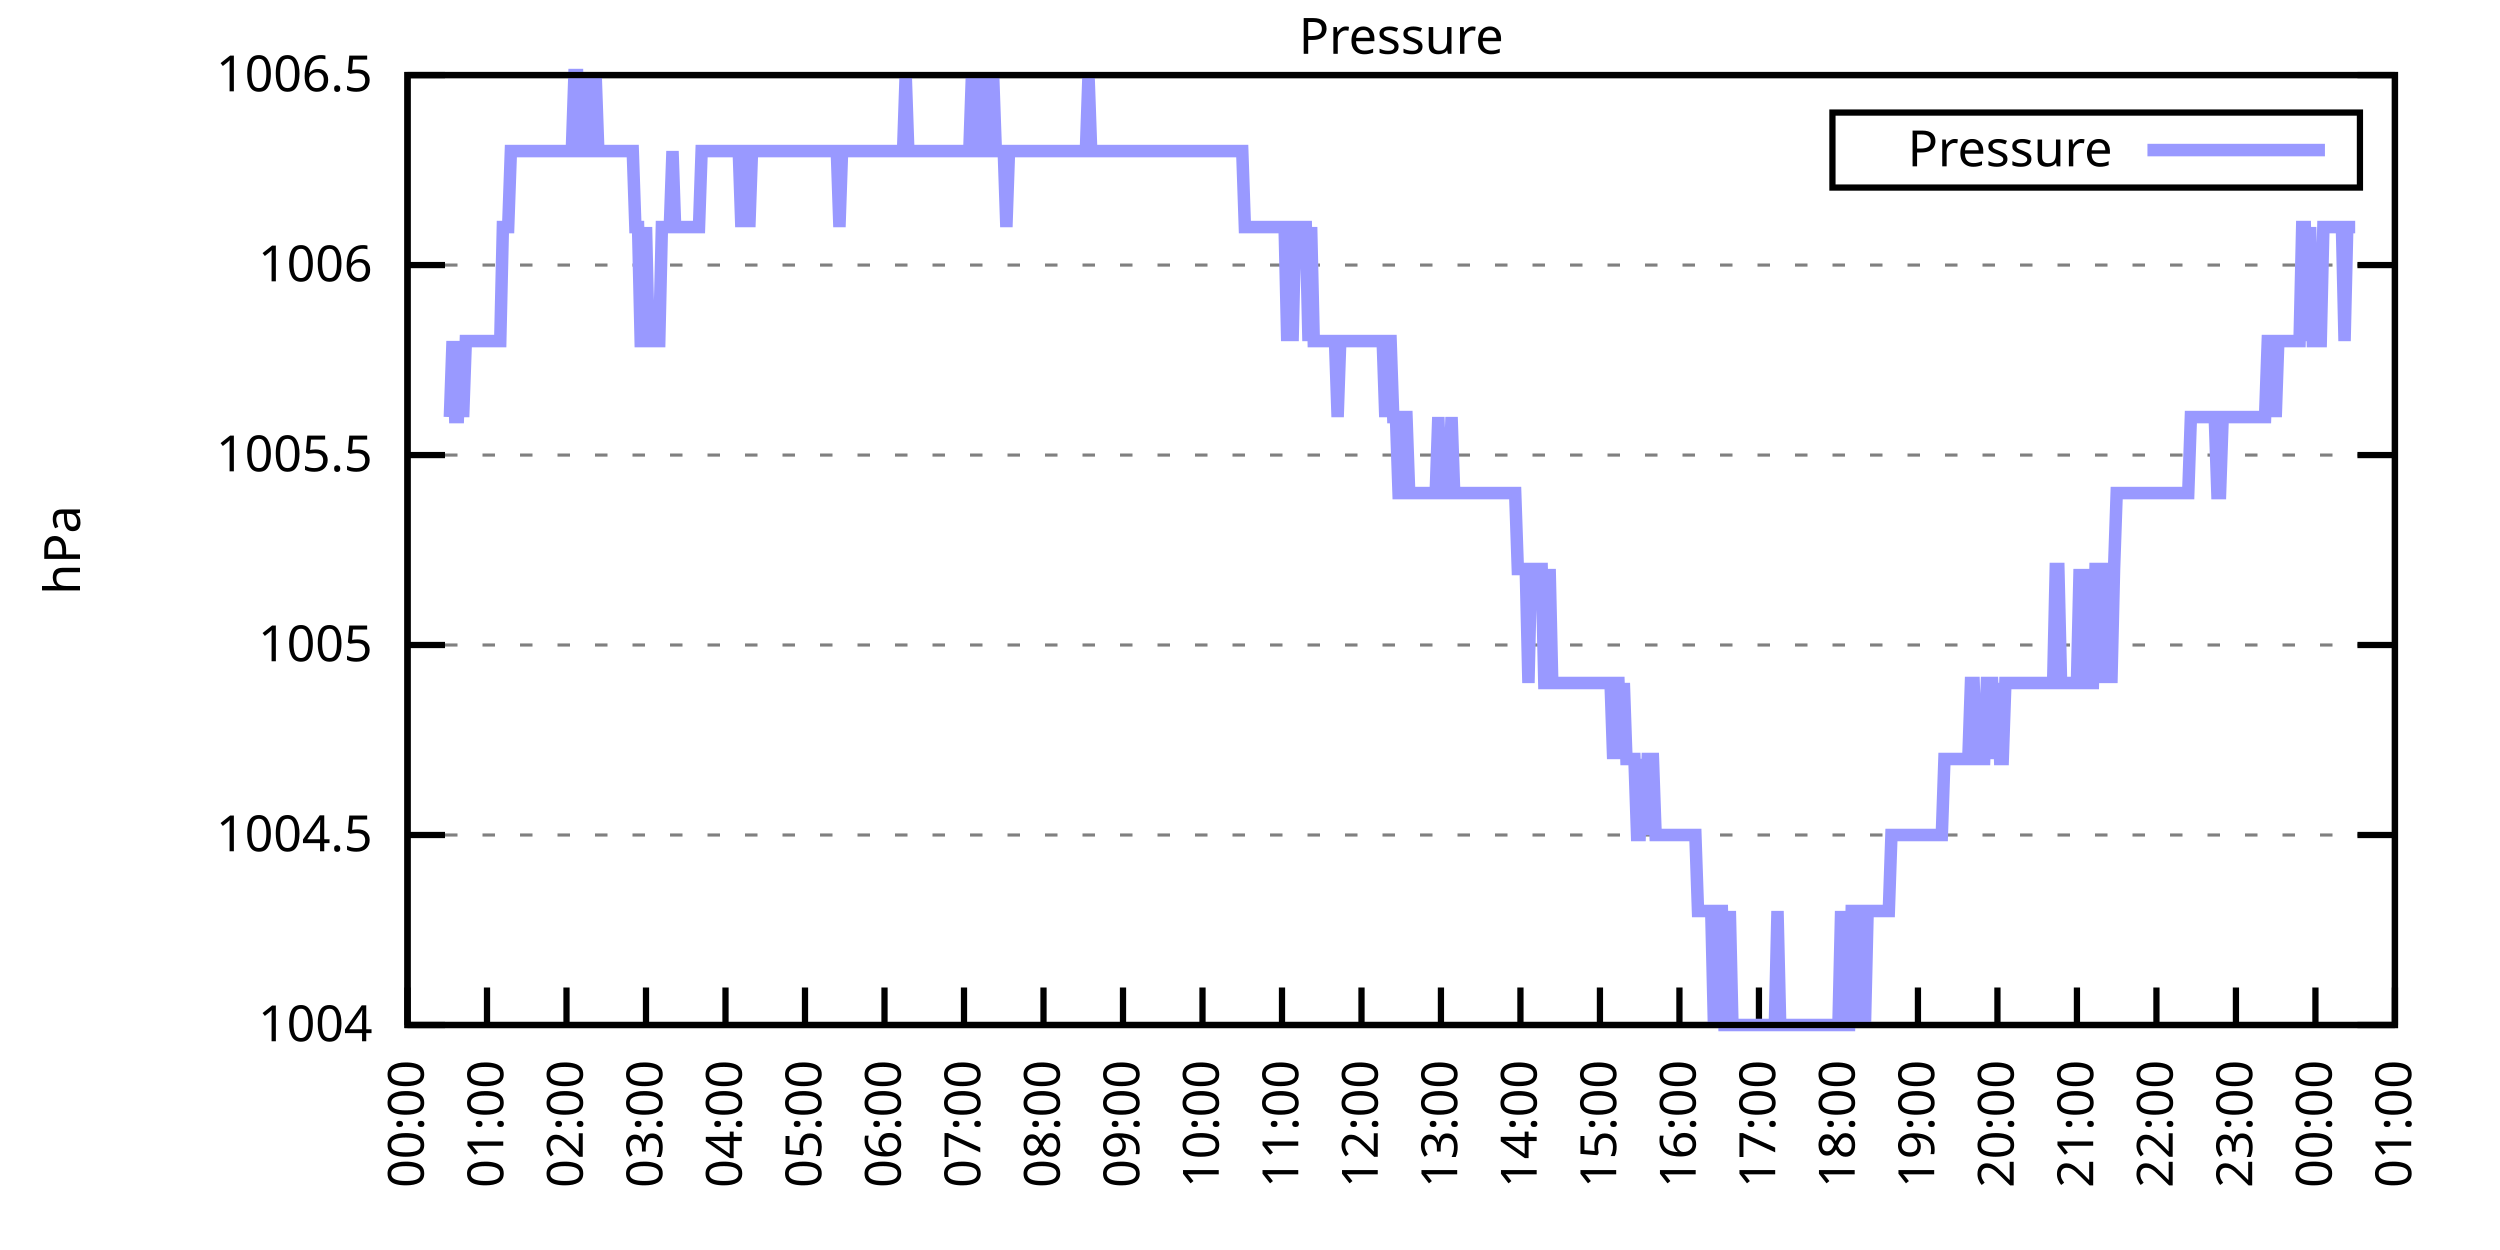
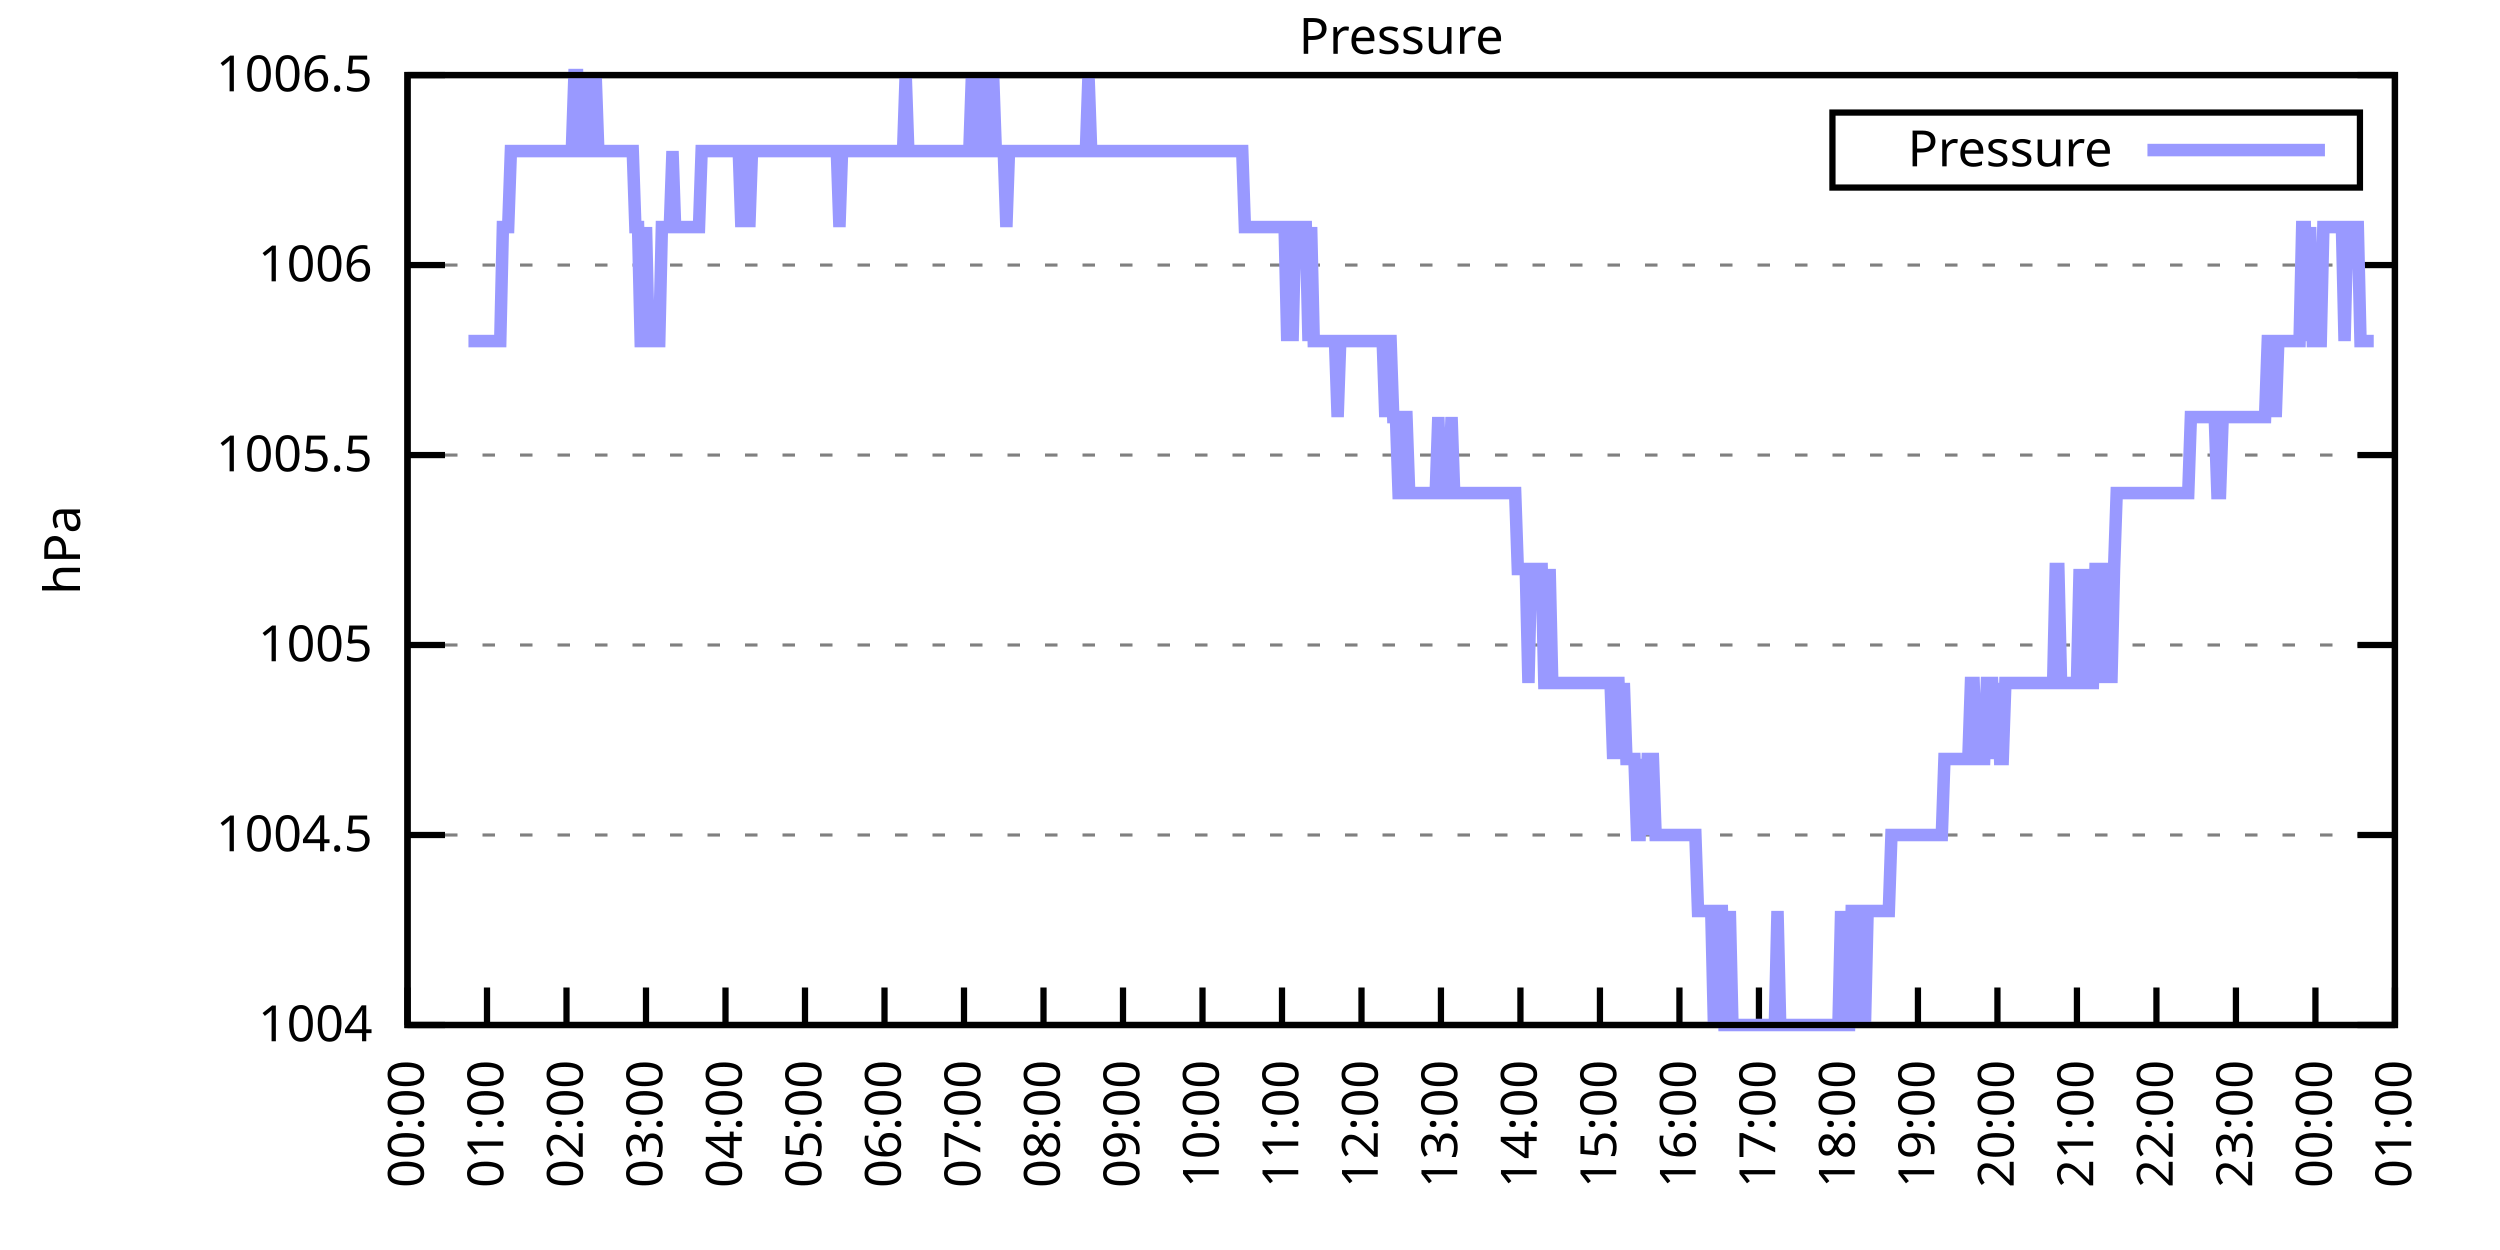
<svg xmlns="http://www.w3.org/2000/svg" xmlns:xlink="http://www.w3.org/1999/xlink" width="400" height="200" viewBox="0 0 400 200">
  <g id="gnuplot_canvas">
    <rect x="0" y="0" width="400" height="200" fill="none" />
    <defs>
      <circle id="gpDot" r="0.5" stroke-width="0.5" stroke="currentColor" />
      <path id="gpPt0" stroke-width="0.333" stroke="currentColor" d="M-1,0 h2 M0,-1 v2" />
      <path id="gpPt1" stroke-width="0.333" stroke="currentColor" d="M-1,-1 L1,1 M1,-1 L-1,1" />
      <path id="gpPt2" stroke-width="0.333" stroke="currentColor" d="M-1,0 L1,0 M0,-1 L0,1 M-1,-1 L1,1 M-1,1 L1,-1" />
      <rect id="gpPt3" stroke-width="0.333" stroke="currentColor" x="-1" y="-1" width="2" height="2" />
      <rect id="gpPt4" stroke-width="0.333" stroke="currentColor" fill="currentColor" x="-1" y="-1" width="2" height="2" />
      <circle id="gpPt5" stroke-width="0.333" stroke="currentColor" cx="0" cy="0" r="1" />
      <use xlink:href="#gpPt5" id="gpPt6" fill="currentColor" stroke="none" />
      <path id="gpPt7" stroke-width="0.333" stroke="currentColor" d="M0,-1.33 L-1.33,0.67 L1.33,0.67 z" />
      <use xlink:href="#gpPt7" id="gpPt8" fill="currentColor" stroke="none" />
      <use xlink:href="#gpPt7" id="gpPt9" stroke="currentColor" transform="rotate(180)" />
      <use xlink:href="#gpPt9" id="gpPt10" fill="currentColor" stroke="none" />
      <use xlink:href="#gpPt3" id="gpPt11" stroke="currentColor" transform="rotate(45)" />
      <use xlink:href="#gpPt11" id="gpPt12" fill="currentColor" stroke="none" />
      <path id="gpPt13" stroke-width="0.333" stroke="currentColor" d="M0,1.330 L1.265,0.411 L0.782,-1.067 L-0.782,-1.076 L-1.265,0.411 z" />
      <use xlink:href="#gpPt13" id="gpPt14" fill="currentColor" stroke="none" />
      <filter id="textbox" filterUnits="objectBoundingBox" x="0" y="0" height="1" width="1">
        <feFlood flood-color="white" flood-opacity="1" result="bgnd" />
        <feComposite in="SourceGraphic" in2="bgnd" operator="atop" />
      </filter>
      <filter id="greybox" filterUnits="objectBoundingBox" x="0" y="0" height="1" width="1">
        <feFlood flood-color="lightgrey" flood-opacity="1" result="grey" />
        <feComposite in="SourceGraphic" in2="grey" operator="atop" />
      </filter>
    </defs>
    <g fill="none" color="white" stroke="currentColor" stroke-width="1.00" stroke-linecap="butt" stroke-linejoin="miter">
</g>
    <g fill="none" color="black" stroke="currentColor" stroke-width="1.00" stroke-linecap="butt" stroke-linejoin="miter">
      <g stroke="none" shape-rendering="crispEdges">
        <polygon fill="rgb(255, 255, 255)" points="65.20,164.00 383.18,164.00 383.18,12.02 65.20,12.02 " />
      </g>
    </g>
    <g fill="none" color="black" stroke="currentColor" stroke-width="1.00" stroke-linecap="butt" stroke-linejoin="miter">
</g>
    <g fill="none" color="black" stroke="black" stroke-width="0.50" stroke-linecap="butt" stroke-linejoin="miter">
</g>
    <g fill="none" color="gray" stroke="currentColor" stroke-width="0.50" stroke-linecap="butt" stroke-linejoin="miter">
      <path stroke="gray" stroke-dasharray="2,4" class="gridline" d="M65.20,164.00 L383.19,164.00  " />
    </g>
    <g fill="none" color="gray" stroke="gray" stroke-width="1.00" stroke-linecap="butt" stroke-linejoin="miter">
</g>
    <g fill="none" color="black" stroke="currentColor" stroke-width="1.00" stroke-linecap="butt" stroke-linejoin="miter">
      <path stroke="black" d="M65.20,164.00 L71.20,164.00 M383.19,164.00 L377.19,164.00  " />
      <g transform="translate(59.60,166.60)" stroke="none" fill="black" font-family="Sans" font-size="8.00" text-anchor="end">
        <text>
          <tspan font-family="Sans"> 1004</tspan>
        </text>
      </g>
    </g>
    <g fill="none" color="black" stroke="currentColor" stroke-width="1.00" stroke-linecap="butt" stroke-linejoin="miter">
</g>
    <g fill="none" color="black" stroke="black" stroke-width="0.50" stroke-linecap="butt" stroke-linejoin="miter">
</g>
    <g fill="none" color="gray" stroke="currentColor" stroke-width="0.50" stroke-linecap="butt" stroke-linejoin="miter">
      <path stroke="gray" stroke-dasharray="2,4" class="gridline" d="M65.20,133.60 L383.19,133.60  " />
    </g>
    <g fill="none" color="gray" stroke="gray" stroke-width="1.00" stroke-linecap="butt" stroke-linejoin="miter">
</g>
    <g fill="none" color="black" stroke="currentColor" stroke-width="1.00" stroke-linecap="butt" stroke-linejoin="miter">
      <path stroke="black" d="M65.20,133.60 L71.20,133.60 M383.19,133.60 L377.19,133.60  " />
      <g transform="translate(59.60,136.20)" stroke="none" fill="black" font-family="Sans" font-size="8.00" text-anchor="end">
        <text>
          <tspan font-family="Sans"> 1004.5</tspan>
        </text>
      </g>
    </g>
    <g fill="none" color="black" stroke="currentColor" stroke-width="1.00" stroke-linecap="butt" stroke-linejoin="miter">
</g>
    <g fill="none" color="black" stroke="black" stroke-width="0.50" stroke-linecap="butt" stroke-linejoin="miter">
</g>
    <g fill="none" color="gray" stroke="currentColor" stroke-width="0.50" stroke-linecap="butt" stroke-linejoin="miter">
      <path stroke="gray" stroke-dasharray="2,4" class="gridline" d="M65.20,103.20 L383.19,103.20  " />
    </g>
    <g fill="none" color="gray" stroke="gray" stroke-width="1.00" stroke-linecap="butt" stroke-linejoin="miter">
</g>
    <g fill="none" color="black" stroke="currentColor" stroke-width="1.00" stroke-linecap="butt" stroke-linejoin="miter">
      <path stroke="black" d="M65.20,103.20 L71.20,103.20 M383.19,103.20 L377.19,103.20  " />
      <g transform="translate(59.60,105.80)" stroke="none" fill="black" font-family="Sans" font-size="8.00" text-anchor="end">
        <text>
          <tspan font-family="Sans"> 1005</tspan>
        </text>
      </g>
    </g>
    <g fill="none" color="black" stroke="currentColor" stroke-width="1.00" stroke-linecap="butt" stroke-linejoin="miter">
</g>
    <g fill="none" color="black" stroke="black" stroke-width="0.50" stroke-linecap="butt" stroke-linejoin="miter">
</g>
    <g fill="none" color="gray" stroke="currentColor" stroke-width="0.50" stroke-linecap="butt" stroke-linejoin="miter">
      <path stroke="gray" stroke-dasharray="2,4" class="gridline" d="M65.20,72.81 L383.19,72.81  " />
    </g>
    <g fill="none" color="gray" stroke="gray" stroke-width="1.00" stroke-linecap="butt" stroke-linejoin="miter">
</g>
    <g fill="none" color="black" stroke="currentColor" stroke-width="1.00" stroke-linecap="butt" stroke-linejoin="miter">
      <path stroke="black" d="M65.20,72.81 L71.20,72.81 M383.19,72.81 L377.19,72.81  " />
      <g transform="translate(59.60,75.41)" stroke="none" fill="black" font-family="Sans" font-size="8.00" text-anchor="end">
        <text>
          <tspan font-family="Sans"> 1005.5</tspan>
        </text>
      </g>
    </g>
    <g fill="none" color="black" stroke="currentColor" stroke-width="1.00" stroke-linecap="butt" stroke-linejoin="miter">
</g>
    <g fill="none" color="black" stroke="black" stroke-width="0.50" stroke-linecap="butt" stroke-linejoin="miter">
</g>
    <g fill="none" color="gray" stroke="currentColor" stroke-width="0.50" stroke-linecap="butt" stroke-linejoin="miter">
      <path stroke="gray" stroke-dasharray="2,4" class="gridline" d="M65.20,42.41 L383.19,42.41  " />
    </g>
    <g fill="none" color="gray" stroke="gray" stroke-width="1.00" stroke-linecap="butt" stroke-linejoin="miter">
</g>
    <g fill="none" color="black" stroke="currentColor" stroke-width="1.00" stroke-linecap="butt" stroke-linejoin="miter">
      <path stroke="black" d="M65.20,42.41 L71.20,42.41 M383.19,42.41 L377.19,42.41  " />
      <g transform="translate(59.60,45.01)" stroke="none" fill="black" font-family="Sans" font-size="8.00" text-anchor="end">
        <text>
          <tspan font-family="Sans"> 1006</tspan>
        </text>
      </g>
    </g>
    <g fill="none" color="black" stroke="currentColor" stroke-width="1.00" stroke-linecap="butt" stroke-linejoin="miter">
</g>
    <g fill="none" color="black" stroke="black" stroke-width="0.50" stroke-linecap="butt" stroke-linejoin="miter">
</g>
    <g fill="none" color="gray" stroke="currentColor" stroke-width="0.50" stroke-linecap="butt" stroke-linejoin="miter">
      <path stroke="gray" stroke-dasharray="2,4" class="gridline" d="M65.20,12.01 L383.19,12.01  " />
    </g>
    <g fill="none" color="gray" stroke="gray" stroke-width="1.00" stroke-linecap="butt" stroke-linejoin="miter">
</g>
    <g fill="none" color="black" stroke="currentColor" stroke-width="1.00" stroke-linecap="butt" stroke-linejoin="miter">
      <path stroke="black" d="M65.20,12.01 L71.20,12.01 M383.19,12.01 L377.19,12.01  " />
      <g transform="translate(59.60,14.61)" stroke="none" fill="black" font-family="Sans" font-size="8.00" text-anchor="end">
        <text>
          <tspan font-family="Sans"> 1006.5</tspan>
        </text>
      </g>
    </g>
    <g fill="none" color="black" stroke="currentColor" stroke-width="1.00" stroke-linecap="butt" stroke-linejoin="miter">
      <path stroke="black" d="M65.20,164.00 L65.20,158.00  " />
      <g transform="translate(67.80,169.60) rotate(270.00)" stroke="none" fill="black" font-family="Sans" font-size="8.00" text-anchor="end">
        <text>
          <tspan font-family="Sans">00:00</tspan>
        </text>
      </g>
    </g>
    <g fill="none" color="black" stroke="currentColor" stroke-width="1.00" stroke-linecap="butt" stroke-linejoin="miter">
      <path stroke="black" d="M77.92,164.00 L77.92,158.00  " />
      <g transform="translate(80.52,169.60) rotate(270.00)" stroke="none" fill="black" font-family="Sans" font-size="8.00" text-anchor="end">
        <text>
          <tspan font-family="Sans">01:00</tspan>
        </text>
      </g>
    </g>
    <g fill="none" color="black" stroke="currentColor" stroke-width="1.00" stroke-linecap="butt" stroke-linejoin="miter">
      <path stroke="black" d="M90.64,164.00 L90.64,158.00  " />
      <g transform="translate(93.24,169.60) rotate(270.00)" stroke="none" fill="black" font-family="Sans" font-size="8.00" text-anchor="end">
        <text>
          <tspan font-family="Sans">02:00</tspan>
        </text>
      </g>
    </g>
    <g fill="none" color="black" stroke="currentColor" stroke-width="1.00" stroke-linecap="butt" stroke-linejoin="miter">
      <path stroke="black" d="M103.36,164.00 L103.36,158.00  " />
      <g transform="translate(105.96,169.60) rotate(270.00)" stroke="none" fill="black" font-family="Sans" font-size="8.00" text-anchor="end">
        <text>
          <tspan font-family="Sans">03:00</tspan>
        </text>
      </g>
    </g>
    <g fill="none" color="black" stroke="currentColor" stroke-width="1.00" stroke-linecap="butt" stroke-linejoin="miter">
      <path stroke="black" d="M116.08,164.00 L116.08,158.00  " />
      <g transform="translate(118.68,169.60) rotate(270.00)" stroke="none" fill="black" font-family="Sans" font-size="8.00" text-anchor="end">
        <text>
          <tspan font-family="Sans">04:00</tspan>
        </text>
      </g>
    </g>
    <g fill="none" color="black" stroke="currentColor" stroke-width="1.00" stroke-linecap="butt" stroke-linejoin="miter">
      <path stroke="black" d="M128.80,164.00 L128.80,158.00  " />
      <g transform="translate(131.40,169.60) rotate(270.00)" stroke="none" fill="black" font-family="Sans" font-size="8.00" text-anchor="end">
        <text>
          <tspan font-family="Sans">05:00</tspan>
        </text>
      </g>
    </g>
    <g fill="none" color="black" stroke="currentColor" stroke-width="1.00" stroke-linecap="butt" stroke-linejoin="miter">
      <path stroke="black" d="M141.52,164.00 L141.52,158.00  " />
      <g transform="translate(144.12,169.60) rotate(270.00)" stroke="none" fill="black" font-family="Sans" font-size="8.00" text-anchor="end">
        <text>
          <tspan font-family="Sans">06:00</tspan>
        </text>
      </g>
    </g>
    <g fill="none" color="black" stroke="currentColor" stroke-width="1.00" stroke-linecap="butt" stroke-linejoin="miter">
      <path stroke="black" d="M154.24,164.00 L154.24,158.00  " />
      <g transform="translate(156.84,169.60) rotate(270.00)" stroke="none" fill="black" font-family="Sans" font-size="8.00" text-anchor="end">
        <text>
          <tspan font-family="Sans">07:00</tspan>
        </text>
      </g>
    </g>
    <g fill="none" color="black" stroke="currentColor" stroke-width="1.00" stroke-linecap="butt" stroke-linejoin="miter">
      <path stroke="black" d="M166.96,164.00 L166.96,158.00  " />
      <g transform="translate(169.56,169.60) rotate(270.00)" stroke="none" fill="black" font-family="Sans" font-size="8.00" text-anchor="end">
        <text>
          <tspan font-family="Sans">08:00</tspan>
        </text>
      </g>
    </g>
    <g fill="none" color="black" stroke="currentColor" stroke-width="1.00" stroke-linecap="butt" stroke-linejoin="miter">
      <path stroke="black" d="M179.68,164.00 L179.68,158.00  " />
      <g transform="translate(182.28,169.60) rotate(270.00)" stroke="none" fill="black" font-family="Sans" font-size="8.00" text-anchor="end">
        <text>
          <tspan font-family="Sans">09:00</tspan>
        </text>
      </g>
    </g>
    <g fill="none" color="black" stroke="currentColor" stroke-width="1.00" stroke-linecap="butt" stroke-linejoin="miter">
      <path stroke="black" d="M192.40,164.00 L192.40,158.00  " />
      <g transform="translate(195.00,169.60) rotate(270.00)" stroke="none" fill="black" font-family="Sans" font-size="8.00" text-anchor="end">
        <text>
          <tspan font-family="Sans">10:00</tspan>
        </text>
      </g>
    </g>
    <g fill="none" color="black" stroke="currentColor" stroke-width="1.00" stroke-linecap="butt" stroke-linejoin="miter">
      <path stroke="black" d="M205.12,164.00 L205.12,158.00  " />
      <g transform="translate(207.72,169.60) rotate(270.00)" stroke="none" fill="black" font-family="Sans" font-size="8.00" text-anchor="end">
        <text>
          <tspan font-family="Sans">11:00</tspan>
        </text>
      </g>
    </g>
    <g fill="none" color="black" stroke="currentColor" stroke-width="1.00" stroke-linecap="butt" stroke-linejoin="miter">
      <path stroke="black" d="M217.84,164.00 L217.84,158.00  " />
      <g transform="translate(220.44,169.60) rotate(270.00)" stroke="none" fill="black" font-family="Sans" font-size="8.00" text-anchor="end">
        <text>
          <tspan font-family="Sans">12:00</tspan>
        </text>
      </g>
    </g>
    <g fill="none" color="black" stroke="currentColor" stroke-width="1.00" stroke-linecap="butt" stroke-linejoin="miter">
      <path stroke="black" d="M230.55,164.00 L230.55,158.00  " />
      <g transform="translate(233.15,169.60) rotate(270.00)" stroke="none" fill="black" font-family="Sans" font-size="8.00" text-anchor="end">
        <text>
          <tspan font-family="Sans">13:00</tspan>
        </text>
      </g>
    </g>
    <g fill="none" color="black" stroke="currentColor" stroke-width="1.00" stroke-linecap="butt" stroke-linejoin="miter">
      <path stroke="black" d="M243.27,164.00 L243.27,158.00  " />
      <g transform="translate(245.87,169.60) rotate(270.00)" stroke="none" fill="black" font-family="Sans" font-size="8.00" text-anchor="end">
        <text>
          <tspan font-family="Sans">14:00</tspan>
        </text>
      </g>
    </g>
    <g fill="none" color="black" stroke="currentColor" stroke-width="1.00" stroke-linecap="butt" stroke-linejoin="miter">
      <path stroke="black" d="M255.99,164.00 L255.99,158.00  " />
      <g transform="translate(258.59,169.60) rotate(270.00)" stroke="none" fill="black" font-family="Sans" font-size="8.00" text-anchor="end">
        <text>
          <tspan font-family="Sans">15:00</tspan>
        </text>
      </g>
    </g>
    <g fill="none" color="black" stroke="currentColor" stroke-width="1.00" stroke-linecap="butt" stroke-linejoin="miter">
      <path stroke="black" d="M268.71,164.00 L268.71,158.00  " />
      <g transform="translate(271.31,169.60) rotate(270.00)" stroke="none" fill="black" font-family="Sans" font-size="8.00" text-anchor="end">
        <text>
          <tspan font-family="Sans">16:00</tspan>
        </text>
      </g>
    </g>
    <g fill="none" color="black" stroke="currentColor" stroke-width="1.00" stroke-linecap="butt" stroke-linejoin="miter">
      <path stroke="black" d="M281.43,164.00 L281.43,158.00  " />
      <g transform="translate(284.03,169.60) rotate(270.00)" stroke="none" fill="black" font-family="Sans" font-size="8.00" text-anchor="end">
        <text>
          <tspan font-family="Sans">17:00</tspan>
        </text>
      </g>
    </g>
    <g fill="none" color="black" stroke="currentColor" stroke-width="1.00" stroke-linecap="butt" stroke-linejoin="miter">
      <path stroke="black" d="M294.15,164.00 L294.15,158.00  " />
      <g transform="translate(296.75,169.60) rotate(270.00)" stroke="none" fill="black" font-family="Sans" font-size="8.00" text-anchor="end">
        <text>
          <tspan font-family="Sans">18:00</tspan>
        </text>
      </g>
    </g>
    <g fill="none" color="black" stroke="currentColor" stroke-width="1.00" stroke-linecap="butt" stroke-linejoin="miter">
      <path stroke="black" d="M306.87,164.00 L306.87,158.00  " />
      <g transform="translate(309.47,169.60) rotate(270.00)" stroke="none" fill="black" font-family="Sans" font-size="8.00" text-anchor="end">
        <text>
          <tspan font-family="Sans">19:00</tspan>
        </text>
      </g>
    </g>
    <g fill="none" color="black" stroke="currentColor" stroke-width="1.00" stroke-linecap="butt" stroke-linejoin="miter">
      <path stroke="black" d="M319.59,164.00 L319.59,158.00  " />
      <g transform="translate(322.19,169.60) rotate(270.00)" stroke="none" fill="black" font-family="Sans" font-size="8.00" text-anchor="end">
        <text>
          <tspan font-family="Sans">20:00</tspan>
        </text>
      </g>
    </g>
    <g fill="none" color="black" stroke="currentColor" stroke-width="1.00" stroke-linecap="butt" stroke-linejoin="miter">
      <path stroke="black" d="M332.31,164.00 L332.31,158.00  " />
      <g transform="translate(334.91,169.60) rotate(270.00)" stroke="none" fill="black" font-family="Sans" font-size="8.00" text-anchor="end">
        <text>
          <tspan font-family="Sans">21:00</tspan>
        </text>
      </g>
    </g>
    <g fill="none" color="black" stroke="currentColor" stroke-width="1.00" stroke-linecap="butt" stroke-linejoin="miter">
      <path stroke="black" d="M345.03,164.00 L345.03,158.00  " />
      <g transform="translate(347.63,169.60) rotate(270.00)" stroke="none" fill="black" font-family="Sans" font-size="8.00" text-anchor="end">
        <text>
          <tspan font-family="Sans">22:00</tspan>
        </text>
      </g>
    </g>
    <g fill="none" color="black" stroke="currentColor" stroke-width="1.00" stroke-linecap="butt" stroke-linejoin="miter">
      <path stroke="black" d="M357.75,164.00 L357.75,158.00  " />
      <g transform="translate(360.35,169.60) rotate(270.00)" stroke="none" fill="black" font-family="Sans" font-size="8.00" text-anchor="end">
        <text>
          <tspan font-family="Sans">23:00</tspan>
        </text>
      </g>
    </g>
    <g fill="none" color="black" stroke="currentColor" stroke-width="1.00" stroke-linecap="butt" stroke-linejoin="miter">
      <path stroke="black" d="M370.47,164.00 L370.47,158.00  " />
      <g transform="translate(373.07,169.60) rotate(270.00)" stroke="none" fill="black" font-family="Sans" font-size="8.00" text-anchor="end">
        <text>
          <tspan font-family="Sans">00:00</tspan>
        </text>
      </g>
    </g>
    <g fill="none" color="black" stroke="currentColor" stroke-width="1.00" stroke-linecap="butt" stroke-linejoin="miter">
      <path stroke="black" d="M383.19,164.00 L383.19,158.00  " />
      <g transform="translate(385.79,169.60) rotate(270.00)" stroke="none" fill="black" font-family="Sans" font-size="8.00" text-anchor="end">
        <text>
          <tspan font-family="Sans">01:00</tspan>
        </text>
      </g>
    </g>
    <g fill="none" color="black" stroke="currentColor" stroke-width="1.00" stroke-linecap="butt" stroke-linejoin="miter">
</g>
    <g fill="none" color="black" stroke="currentColor" stroke-width="1.00" stroke-linecap="butt" stroke-linejoin="miter">
      <path stroke="black" d="M65.20,12.01 L65.20,164.00 L383.19,164.00 L383.19,12.01 L65.20,12.01 Z  " />
    </g>
    <g fill="none" color="black" stroke="currentColor" stroke-width="1.00" stroke-linecap="butt" stroke-linejoin="miter">
</g>
    <g fill="none" color="black" stroke="currentColor" stroke-width="1.00" stroke-linecap="butt" stroke-linejoin="miter">
      <path stroke="black" d="M293.19,30.01 L293.19,18.01 L377.59,18.01 L377.59,30.01 L293.19,30.01 Z  " />
    </g>
    <g id="Pressure_plot_1">
      <g fill="none" color="white" stroke="black" stroke-width="2.00" stroke-linecap="butt" stroke-linejoin="miter">
</g>
      <g fill="none" color="black" stroke="currentColor" stroke-width="2.00" stroke-linecap="butt" stroke-linejoin="miter">
        <g transform="translate(337.99,26.61)" stroke="none" fill="black" font-family="Sans" font-size="8.00" text-anchor="end">
          <text>
            <tspan font-family="Sans">Pressure</tspan>
          </text>
        </g>
      </g>
      <g fill="none" color="black" stroke="currentColor" stroke-width="2.00" stroke-linecap="butt" stroke-linejoin="miter">
-         <path stroke="rgb(153, 153, 255)" d="M343.59,24.01 L371.99,24.01 M71.98,66.73 L72.41,54.57 L72.83,66.73 L73.26,66.73 L73.68,54.57 L74.10,66.73   L74.53,54.57 L74.95,54.57 L75.38,54.57 L75.80,54.57 L76.22,54.57 L76.65,54.57 L77.07,54.57 L77.50,54.57   L77.92,54.57 L78.34,54.57 L78.77,54.57 L79.19,54.57 L79.62,54.57 L80.04,54.57 L80.46,36.33 L80.89,36.33   L81.31,36.33 L81.74,24.17 L82.16,24.17 L82.58,24.17 L83.01,24.17 L83.43,24.17 L83.86,24.17 L84.28,24.17   L84.70,24.17 L85.13,24.17 L85.55,24.17 L85.98,24.17 L86.40,24.17 L86.82,24.17 L87.25,24.17 L87.67,24.17   L88.10,24.17 L88.52,24.17 L88.94,24.17 L89.37,24.17 L89.79,24.17 L90.22,24.17 L90.64,24.17 L91.06,24.17   L91.49,24.17 L91.91,12.01 L92.34,12.01 L92.76,24.17 L93.18,24.17 L93.61,24.17 L94.03,12.01 L94.46,24.17   L94.88,24.17 L95.30,12.01 L95.73,24.17 L96.15,24.17 L96.58,24.17 L97.00,24.17 L97.42,24.17 L97.85,24.17   L98.27,24.17 L98.69,24.17 L99.12,24.17 L99.54,24.17 L99.97,24.17 L100.39,24.17 L100.81,24.17 L101.24,24.17   L101.66,36.33 L102.09,36.33 L102.51,54.57 L102.93,54.57 L103.36,36.33 L103.78,54.57 L104.21,54.57 L104.63,54.57   L105.05,54.57 L105.48,54.57 L105.90,36.33 L106.33,36.33 L106.75,36.33 L107.17,36.33 L107.60,24.17 L108.02,36.33   L108.45,36.33 L108.87,36.33 L109.29,36.33 L109.72,36.33 L110.14,36.33 L110.57,36.33 L110.99,36.33 L111.41,36.33   L111.84,36.33 L112.26,24.17 L112.69,24.17 L113.11,24.17 L113.53,24.17 L113.96,24.17 L114.38,24.17 L114.81,24.17   L115.23,24.17 L115.65,24.17 L116.08,24.17 L116.50,24.17 L116.93,24.17 L117.35,24.17 L117.77,24.17 L118.20,24.17   L118.62,36.33 L119.05,24.17 L119.47,24.17 L119.89,36.33 L120.32,24.17 L120.74,24.17 L121.17,24.17 L121.59,24.17   L122.01,24.17 L122.44,24.17 L122.86,24.17 L123.29,24.17 L123.71,24.17 L124.13,24.17 L124.56,24.17 L124.98,24.17   L125.41,24.17 L125.83,24.17 L126.25,24.17 L126.68,24.17 L127.10,24.17 L127.53,24.17 L127.95,24.17 L128.37,24.17   L128.80,24.17 L129.22,24.17 L129.65,24.17 L130.07,24.17 L130.49,24.17 L130.92,24.17 L131.34,24.17 L131.77,24.17   L132.19,24.17 L132.61,24.17 L133.04,24.17 L133.46,24.17 L133.89,24.17 L134.31,36.33 L134.73,24.17 L135.16,24.17   L135.58,24.17 L136.01,24.17 L136.43,24.17 L136.85,24.17 L137.28,24.17 L137.70,24.17 L138.13,24.17 L138.55,24.17   L138.97,24.17 L139.40,24.17 L139.82,24.17 L140.25,24.17 L140.67,24.17 L141.09,24.17 L141.52,24.17 L141.94,24.17   L142.37,24.17 L142.79,24.17 L143.21,24.17 L143.64,24.17 L144.06,24.17 L144.49,24.17 L144.91,12.01 L145.33,24.17   L145.76,24.17 L146.18,24.17 L146.61,24.17 L147.03,24.17 L147.45,24.17 L147.88,24.17 L148.30,24.17 L148.73,24.17   L149.15,24.17 L149.57,24.17 L150.00,24.17 L150.42,24.17 L150.85,24.17 L151.27,24.17 L151.69,24.17 L152.12,24.17   L152.54,24.17 L152.97,24.17 L153.39,24.17 L153.81,24.17 L154.24,24.17 L154.66,24.17 L155.09,24.17 L155.51,12.01   L155.93,24.17 L156.36,24.17 L156.78,24.17 L157.21,12.01 L157.63,24.17 L158.05,24.17 L158.48,24.17 L158.90,12.01   L159.33,24.17 L159.75,24.17 L160.17,24.17 L160.60,24.17 L161.02,36.33 L161.44,24.17 L161.87,24.17 L162.29,24.17   L162.72,24.17 L163.14,24.17 L163.56,24.17 L163.99,24.17 L164.41,24.17 L164.84,24.17 L165.26,24.17 L165.68,24.17   L166.11,24.17 L166.53,24.17 L166.96,24.17 L167.38,24.17 L167.80,24.17 L168.23,24.17 L168.65,24.17 L169.08,24.17   L169.50,24.17 L169.92,24.17 L170.35,24.17 L170.77,24.17 L171.20,24.17 L171.62,24.17 L172.04,24.17 L172.47,24.17   L172.89,24.17 L173.32,24.17 L173.74,24.17 L174.16,12.01 L174.59,24.17 L175.01,24.17 L175.44,24.17 L175.86,24.17   L176.28,24.17 L176.71,24.17 L177.13,24.17 L177.56,24.17 L177.98,24.17 L178.40,24.17 L178.83,24.17 L179.25,24.17   L179.68,24.17 L180.10,24.17 L180.52,24.17 L180.95,24.17 L181.37,24.17 L181.80,24.17 L182.22,24.17 L182.64,24.17   L183.07,24.17 L183.49,24.17 L183.92,24.17 L184.34,24.17 L184.76,24.17 L185.19,24.17 L185.61,24.17 L186.04,24.17   L186.46,24.17 L186.88,24.17 L187.31,24.17 L187.73,24.17 L188.16,24.17 L188.58,24.17 L189.00,24.17 L189.43,24.17   L189.85,24.17 L190.28,24.17 L190.70,24.17 L191.12,24.17 L191.55,24.17 L191.97,24.17 L192.40,24.17 L192.82,24.17   L193.24,24.17 L193.67,24.17 L194.09,24.17 L194.52,24.17 L194.94,24.17 L195.36,24.17 L195.79,24.17 L196.21,24.17   L196.64,24.17 L197.06,24.17 L197.48,24.17 L197.91,24.17 L198.33,24.17 L198.76,24.17 L199.18,36.33 L199.60,36.33   L200.03,36.33 L200.45,36.33 L200.88,36.33 L201.30,36.33 L201.72,36.33 L202.15,36.33 L202.57,36.33 L203.00,36.33   L203.42,36.33 L203.84,36.33 L204.27,36.33 L204.69,36.33 L205.12,36.33 L205.54,36.33 L205.96,54.57 L206.39,36.33   L206.81,54.57 L207.24,36.33 L207.66,36.33 L208.08,36.33 L208.51,36.33 L208.93,36.33 L209.36,54.57 L209.78,36.33   L210.20,54.57 L210.63,54.57 L211.05,54.57 L211.48,54.57 L211.90,54.57 L212.32,54.57 L212.75,54.57 L213.17,54.57   L213.60,54.57 L214.02,66.73 L214.44,54.57 L214.87,54.57 L215.29,54.57 L215.72,54.57 L216.14,54.57 L216.56,54.57   L216.99,54.57 L217.41,54.57 L217.84,54.57 L218.26,54.57 L218.68,54.57 L219.11,54.57 L219.53,54.57 L219.96,54.57   L220.38,54.57 L220.80,54.57 L221.23,54.57 L221.65,66.73 L222.08,54.57 L222.50,54.57 L222.92,66.73 L223.35,66.73   L223.77,78.89 L224.20,78.89 L224.62,66.73 L225.04,66.73 L225.47,78.89 L225.89,78.89 L226.31,78.89 L226.74,78.89   L227.16,78.89 L227.59,78.89 L228.01,78.89 L228.43,78.89 L228.86,78.89 L229.28,78.89 L229.71,78.89 L230.13,66.73   L230.55,78.89 L230.98,78.89 L231.40,78.89 L231.83,78.89 L232.25,66.73 L232.67,78.89 L233.10,78.89 L233.52,78.89   L233.95,78.89 L234.37,78.89 L234.79,78.89 L235.22,78.89 L235.64,78.89 L236.07,78.89 L236.49,78.89 L236.91,78.89   L237.34,78.89 L237.76,78.89 L238.19,78.89 L238.61,78.89 L239.03,78.89 L239.46,78.89 L239.88,78.89 L240.31,78.89   L240.73,78.89 L241.15,78.89 L241.58,78.89 L242.00,78.89 L242.43,78.89 L242.85,91.04 L243.27,91.04 L243.70,91.04   L244.12,91.04 L244.55,109.28 L244.97,91.04 L245.39,91.04 L245.82,91.04 L246.24,91.04 L246.67,91.04 L247.09,109.28   L247.51,109.28 L247.94,91.04 L248.36,109.28 L248.79,109.28 L249.21,109.28 L249.63,109.28 L250.06,109.28 L250.48,109.28   L250.91,109.28 L251.33,109.28 L251.75,109.28 L252.18,109.28 L252.60,109.28 L253.03,109.28 L253.45,109.28 L253.87,109.28   L254.30,109.28 L254.72,109.28 L255.15,109.28 L255.57,109.28 L255.99,109.28 L256.42,109.28 L256.84,109.28 L257.27,109.28   L257.69,109.28 L258.11,121.44 L258.54,109.28 L258.96,109.28 L259.39,121.44 L259.81,109.28 L260.23,121.44 L260.66,121.44   L261.08,121.44 L261.51,121.44 L261.93,133.60 L262.35,133.60 L262.78,121.44 L263.20,133.60 L263.63,121.44 L264.05,121.44   L264.47,121.44 L264.90,133.60 L265.32,133.60 L265.75,133.60 L266.17,133.60 L266.59,133.60 L267.02,133.60 L267.44,133.60   L267.87,133.60 L268.29,133.60 L268.71,133.60 L269.14,133.60 L269.56,133.60 L269.99,133.60 L270.41,133.60 L270.83,133.60   L271.26,133.60 L271.68,145.76 L272.11,145.76 L272.53,145.76 L272.95,145.76 L273.38,145.76 L273.80,145.76 L274.23,164.00   L274.65,145.76 L275.07,145.76 L275.50,145.76 L275.92,164.00 L276.35,164.00 L276.77,145.76 L277.19,164.00 L277.62,164.00   L278.04,164.00 L278.47,164.00 L278.89,164.00 L279.31,164.00 L279.74,164.00 L280.16,164.00 L280.59,164.00 L281.01,164.00   L281.43,164.00 L281.86,164.00 L282.28,164.00 L282.71,164.00 L283.13,164.00 L283.55,164.00 L283.98,164.00 L284.40,145.76   L284.83,164.00 L285.25,164.00 L285.67,164.00 L286.10,164.00 L286.52,164.00 L286.95,164.00 L287.37,164.00 L287.79,164.00   L288.22,164.00 L288.64,164.00 L289.06,164.00 L289.49,164.00 L289.91,164.00 L290.34,164.00 L290.76,164.00 L291.18,164.00   L291.61,164.00 L292.03,164.00 L292.46,164.00 L292.88,164.00 L293.30,164.00 L293.73,164.00 L294.15,164.00 L294.58,145.76   L295.00,164.00 L295.42,164.00 L295.85,164.00 L296.27,145.76 L296.70,145.76 L297.12,145.76 L297.54,164.00 L297.97,145.76   L298.39,164.00 L298.82,145.76 L299.24,145.76 L299.66,145.76 L300.09,145.76 L300.51,145.76 L300.94,145.76 L301.36,145.76   L301.78,145.76 L302.21,145.76 L302.63,133.60 L303.06,133.60 L303.48,133.60 L303.90,133.60 L304.33,133.60 L304.75,133.60   L305.18,133.60 L305.60,133.60 L306.02,133.60 L306.45,133.60 L306.87,133.60 L307.30,133.60 L307.72,133.60 L308.14,133.60   L308.57,133.60 L308.99,133.60 L309.42,133.60 L309.84,133.60 L310.26,133.60 L310.69,133.60 L311.11,121.44 L311.54,121.44   L311.96,121.44 L312.38,121.44 L312.81,121.44 L313.23,121.44 L313.66,121.44 L314.08,121.44 L314.50,121.44 L314.93,121.44   L315.35,109.28 L315.78,109.28 L316.20,121.44 L316.62,121.44 L317.05,121.44 L317.47,121.44 L317.90,109.28 L318.32,109.28   L318.74,109.28 L319.17,121.44 L319.59,109.28 L320.02,121.44 L320.44,121.44 L320.86,109.28 L321.29,109.28 L321.71,109.28   L322.14,109.28 L322.56,109.28 L322.98,109.28 L323.41,109.28 L323.83,109.28 L324.26,109.28 L324.68,109.28 L325.10,109.28   L325.53,109.28 L325.95,109.28 L326.38,109.28 L326.80,109.28 L327.22,109.28 L327.65,109.28 L328.07,109.28 L328.50,109.28   L328.92,91.04 L329.34,91.04 L329.77,109.28 L330.62,109.28 L331.04,109.28 L331.46,109.28 L331.89,109.28 L332.31,109.28   L332.74,91.04 L333.16,109.28 L333.58,91.04 L334.01,109.28 L334.43,109.28 L334.86,109.28 L335.28,91.04 L335.70,91.04   L336.13,109.28 L336.55,91.04 L336.98,91.04 L337.40,91.04 L337.82,109.28 L338.25,91.04 L338.67,78.89 L339.10,78.89   L339.52,78.89 L339.94,78.89 L340.37,78.89 L340.79,78.89 L341.22,78.89 L341.64,78.89 L342.06,78.89 L342.49,78.89   L342.91,78.89 L343.34,78.89 L343.76,78.89 L344.18,78.89 L344.61,78.89 L345.03,78.89 L345.46,78.89 L345.88,78.89   L346.30,78.89 L346.73,78.89 L347.15,78.89 L347.58,78.89 L348.00,78.89 L348.42,78.89 L348.85,78.89 L349.27,78.89   L349.70,78.89 L350.12,78.89 L350.54,66.73 L350.97,66.73 L351.39,66.73 L351.81,66.73 L352.24,66.73 L352.66,66.73   L353.09,66.73 L353.51,66.73 L353.93,66.73 L354.36,66.73 L354.78,78.89 L355.21,78.89 L355.63,66.73 L356.05,66.73   L356.48,66.73 L356.90,66.73 L357.33,66.73 L357.75,66.73 L358.17,66.73 L358.60,66.73 L359.02,66.73 L359.45,66.73   L359.87,66.73 L360.29,66.73 L360.72,66.73 L361.14,66.73 L361.57,66.73 L361.99,66.73 L362.41,66.73 L362.84,54.57   L363.26,54.57 L363.69,54.57 L364.11,66.73 L364.53,54.57 L364.96,54.57 L365.38,54.57 L365.81,54.57 L366.23,54.57   L366.65,54.57 L367.08,54.57 L367.50,54.57 L367.93,54.57 L368.35,36.33 L368.77,36.33 L369.20,54.57 L369.62,36.33   L370.05,54.57 L370.47,54.57 L370.89,54.57 L371.32,54.57 L371.74,36.33 L372.17,36.33 L372.59,36.33 L373.01,36.33   L373.44,36.33 L373.86,36.33 L374.29,36.33 L374.71,36.33 L375.13,54.57 L375.56,36.33 L375.98,36.33 L376.41,36.33   L376.83,36.33  " />
+         <path stroke="rgb(153, 153, 255)" d="M343.59,24.01 L371.99,24.01 M74.95,54.57 L75.38,54.57 L75.80,54.57 L76.22,54.57 L76.65,54.57 L77.07,54.57   L77.50,54.57 L77.92,54.57 L78.34,54.57 L78.77,54.57 L79.19,54.57 L79.62,54.57 L80.04,54.57 L80.46,36.33   L80.89,36.33 L81.31,36.33 L81.74,24.17 L82.16,24.17 L82.58,24.17 L83.01,24.17 L83.43,24.17 L83.86,24.17   L84.28,24.17 L84.70,24.17 L85.13,24.17 L85.55,24.17 L85.98,24.17 L86.40,24.17 L86.82,24.17 L87.25,24.17   L87.67,24.17 L88.10,24.17 L88.52,24.17 L88.94,24.17 L89.37,24.17 L89.79,24.17 L90.22,24.17 L90.64,24.17   L91.06,24.17 L91.49,24.17 L91.91,12.01 L92.34,12.01 L92.76,24.17 L93.18,24.17 L93.61,24.17 L94.03,12.01   L94.46,24.17 L94.88,24.17 L95.30,12.01 L95.73,24.17 L96.15,24.17 L96.58,24.17 L97.00,24.17 L97.42,24.17   L97.85,24.17 L98.27,24.17 L98.69,24.17 L99.12,24.17 L99.54,24.17 L99.97,24.17 L100.39,24.17 L100.81,24.17   L101.24,24.17 L101.66,36.33 L102.09,36.33 L102.51,54.57 L102.93,54.57 L103.36,36.33 L103.78,54.57 L104.21,54.57   L104.63,54.57 L105.05,54.57 L105.48,54.57 L105.90,36.33 L106.33,36.33 L106.75,36.33 L107.17,36.33 L107.60,24.17   L108.02,36.33 L108.45,36.33 L108.87,36.33 L109.29,36.33 L109.72,36.33 L110.14,36.33 L110.57,36.33 L110.99,36.33   L111.41,36.33 L111.84,36.33 L112.26,24.17 L112.69,24.17 L113.11,24.17 L113.53,24.17 L113.96,24.17 L114.38,24.17   L114.81,24.17 L115.23,24.17 L115.65,24.17 L116.08,24.17 L116.50,24.17 L116.93,24.17 L117.35,24.17 L117.77,24.17   L118.20,24.17 L118.62,36.33 L119.05,24.17 L119.47,24.17 L119.89,36.33 L120.32,24.17 L120.74,24.17 L121.17,24.17   L121.59,24.17 L122.01,24.17 L122.44,24.17 L122.86,24.17 L123.29,24.17 L123.71,24.17 L124.13,24.17 L124.56,24.17   L124.98,24.17 L125.41,24.17 L125.83,24.17 L126.25,24.17 L126.68,24.17 L127.10,24.17 L127.53,24.17 L127.95,24.17   L128.37,24.17 L128.80,24.17 L129.22,24.17 L129.65,24.17 L130.07,24.17 L130.49,24.17 L130.92,24.17 L131.34,24.17   L131.77,24.17 L132.19,24.17 L132.61,24.17 L133.04,24.17 L133.46,24.17 L133.89,24.17 L134.31,36.33 L134.73,24.17   L135.16,24.17 L135.58,24.17 L136.01,24.17 L136.43,24.17 L136.85,24.17 L137.28,24.17 L137.70,24.17 L138.13,24.17   L138.55,24.17 L138.97,24.17 L139.40,24.17 L139.82,24.17 L140.25,24.17 L140.67,24.17 L141.09,24.17 L141.52,24.17   L141.94,24.17 L142.37,24.17 L142.79,24.17 L143.21,24.17 L143.64,24.17 L144.06,24.17 L144.49,24.17 L144.91,12.01   L145.33,24.17 L145.76,24.17 L146.18,24.17 L146.61,24.17 L147.03,24.17 L147.45,24.17 L147.88,24.17 L148.30,24.17   L148.73,24.17 L149.15,24.17 L149.57,24.17 L150.00,24.17 L150.42,24.17 L150.85,24.17 L151.27,24.17 L151.69,24.17   L152.12,24.17 L152.54,24.17 L152.97,24.17 L153.39,24.17 L153.81,24.17 L154.24,24.17 L154.66,24.17 L155.09,24.17   L155.51,12.01 L155.93,24.17 L156.36,24.17 L156.78,24.17 L157.21,12.01 L157.63,24.17 L158.05,24.17 L158.48,24.17   L158.90,12.01 L159.33,24.17 L159.75,24.17 L160.17,24.17 L160.60,24.17 L161.02,36.33 L161.44,24.17 L161.87,24.17   L162.29,24.17 L162.72,24.17 L163.14,24.17 L163.56,24.17 L163.99,24.17 L164.41,24.17 L164.84,24.17 L165.26,24.17   L165.68,24.17 L166.11,24.17 L166.53,24.17 L166.96,24.17 L167.38,24.17 L167.80,24.17 L168.23,24.17 L168.65,24.17   L169.08,24.17 L169.50,24.17 L169.92,24.17 L170.35,24.17 L170.77,24.17 L171.20,24.17 L171.62,24.17 L172.04,24.17   L172.47,24.17 L172.89,24.17 L173.32,24.17 L173.74,24.17 L174.16,12.01 L174.59,24.17 L175.01,24.17 L175.44,24.17   L175.86,24.17 L176.28,24.17 L176.71,24.17 L177.13,24.17 L177.56,24.17 L177.98,24.17 L178.40,24.17 L178.83,24.17   L179.25,24.17 L179.68,24.17 L180.10,24.17 L180.52,24.17 L180.95,24.17 L181.37,24.17 L181.80,24.17 L182.22,24.17   L182.64,24.17 L183.07,24.17 L183.49,24.17 L183.92,24.17 L184.34,24.17 L184.76,24.17 L185.19,24.17 L185.61,24.17   L186.04,24.17 L186.46,24.17 L186.88,24.17 L187.31,24.17 L187.73,24.17 L188.16,24.17 L188.58,24.17 L189.00,24.17   L189.43,24.17 L189.85,24.17 L190.28,24.17 L190.70,24.17 L191.12,24.17 L191.55,24.17 L191.97,24.17 L192.40,24.17   L192.82,24.17 L193.24,24.17 L193.67,24.17 L194.09,24.17 L194.52,24.17 L194.94,24.17 L195.36,24.17 L195.79,24.17   L196.21,24.17 L196.64,24.17 L197.06,24.17 L197.48,24.17 L197.91,24.17 L198.33,24.17 L198.76,24.17 L199.18,36.33   L199.60,36.33 L200.03,36.33 L200.45,36.33 L200.88,36.33 L201.30,36.33 L201.72,36.33 L202.15,36.33 L202.57,36.33   L203.00,36.33 L203.42,36.33 L203.84,36.33 L204.27,36.33 L204.69,36.33 L205.12,36.33 L205.54,36.33 L205.96,54.57   L206.39,36.33 L206.81,54.57 L207.24,36.33 L207.66,36.33 L208.08,36.33 L208.51,36.33 L208.93,36.33 L209.36,54.57   L209.78,36.33 L210.20,54.57 L210.63,54.57 L211.05,54.57 L211.48,54.57 L211.90,54.57 L212.32,54.57 L212.75,54.57   L213.17,54.57 L213.60,54.57 L214.02,66.73 L214.44,54.57 L214.87,54.57 L215.29,54.57 L215.72,54.57 L216.14,54.57   L216.56,54.57 L216.99,54.57 L217.41,54.57 L217.84,54.57 L218.26,54.57 L218.68,54.57 L219.11,54.57 L219.53,54.57   L219.96,54.57 L220.38,54.57 L220.80,54.57 L221.23,54.57 L221.65,66.73 L222.08,54.57 L222.50,54.57 L222.92,66.73   L223.35,66.73 L223.77,78.89 L224.20,78.89 L224.62,66.73 L225.04,66.73 L225.47,78.89 L225.89,78.89 L226.31,78.89   L226.74,78.89 L227.16,78.89 L227.59,78.89 L228.01,78.89 L228.43,78.89 L228.86,78.89 L229.28,78.89 L229.71,78.89   L230.13,66.73 L230.55,78.89 L230.98,78.89 L231.40,78.89 L231.83,78.89 L232.25,66.73 L232.67,78.89 L233.10,78.89   L233.52,78.89 L233.95,78.89 L234.37,78.89 L234.79,78.89 L235.22,78.89 L235.64,78.89 L236.07,78.89 L236.49,78.89   L236.91,78.89 L237.34,78.89 L237.76,78.89 L238.19,78.89 L238.61,78.89 L239.03,78.89 L239.46,78.89 L239.88,78.89   L240.31,78.89 L240.73,78.89 L241.15,78.89 L241.58,78.89 L242.00,78.89 L242.43,78.89 L242.85,91.04 L243.27,91.04   L243.70,91.04 L244.12,91.04 L244.55,109.28 L244.97,91.04 L245.39,91.04 L245.82,91.04 L246.24,91.04 L246.67,91.04   L247.09,109.28 L247.51,109.28 L247.94,91.04 L248.36,109.28 L248.79,109.28 L249.21,109.28 L249.63,109.28 L250.06,109.28   L250.48,109.28 L250.91,109.28 L251.33,109.28 L251.75,109.28 L252.18,109.28 L252.60,109.28 L253.03,109.28 L253.45,109.28   L253.87,109.28 L254.30,109.28 L254.72,109.28 L255.15,109.28 L255.57,109.28 L255.99,109.28 L256.42,109.28 L256.84,109.28   L257.27,109.28 L257.69,109.28 L258.11,121.44 L258.54,109.28 L258.96,109.28 L259.39,121.44 L259.81,109.28 L260.23,121.44   L260.66,121.44 L261.08,121.44 L261.51,121.44 L261.93,133.60 L262.35,133.60 L262.78,121.44 L263.20,133.60 L263.63,121.44   L264.05,121.44 L264.47,121.44 L264.90,133.60 L265.32,133.60 L265.75,133.60 L266.17,133.60 L266.59,133.60 L267.02,133.60   L267.44,133.60 L267.87,133.60 L268.29,133.60 L268.71,133.60 L269.14,133.60 L269.56,133.60 L269.99,133.60 L270.41,133.60   L270.83,133.60 L271.26,133.60 L271.68,145.76 L272.11,145.76 L272.53,145.76 L272.95,145.76 L273.38,145.76 L273.80,145.76   L274.23,164.00 L274.65,145.76 L275.07,145.76 L275.50,145.76 L275.92,164.00 L276.35,164.00 L276.77,145.76 L277.19,164.00   L277.62,164.00 L278.04,164.00 L278.47,164.00 L278.89,164.00 L279.31,164.00 L279.74,164.00 L280.16,164.00 L280.59,164.00   L281.01,164.00 L281.43,164.00 L281.86,164.00 L282.28,164.00 L282.71,164.00 L283.13,164.00 L283.55,164.00 L283.98,164.00   L284.40,145.76 L284.83,164.00 L285.25,164.00 L285.67,164.00 L286.10,164.00 L286.52,164.00 L286.95,164.00 L287.37,164.00   L287.79,164.00 L288.22,164.00 L288.64,164.00 L289.06,164.00 L289.49,164.00 L289.91,164.00 L290.34,164.00 L290.76,164.00   L291.18,164.00 L291.61,164.00 L292.03,164.00 L292.46,164.00 L292.88,164.00 L293.30,164.00 L293.73,164.00 L294.15,164.00   L294.58,145.76 L295.00,164.00 L295.42,164.00 L295.85,164.00 L296.27,145.76 L296.70,145.76 L297.12,145.76 L297.54,164.00   L297.97,145.76 L298.39,164.00 L298.82,145.76 L299.24,145.76 L299.66,145.76 L300.09,145.76 L300.51,145.76 L300.94,145.76   L301.36,145.76 L301.78,145.76 L302.21,145.76 L302.63,133.60 L303.06,133.60 L303.48,133.60 L303.90,133.60 L304.33,133.60   L304.75,133.60 L305.18,133.60 L305.60,133.60 L306.02,133.60 L306.45,133.60 L306.87,133.60 L307.30,133.60 L307.72,133.60   L308.14,133.60 L308.57,133.60 L308.99,133.60 L309.42,133.60 L309.84,133.60 L310.26,133.60 L310.69,133.60 L311.11,121.44   L311.54,121.44 L311.96,121.44 L312.38,121.44 L312.81,121.44 L313.23,121.44 L313.66,121.44 L314.08,121.44 L314.50,121.44   L314.93,121.44 L315.35,109.28 L315.78,109.28 L316.20,121.44 L316.62,121.44 L317.05,121.44 L317.47,121.44 L317.90,109.28   L318.32,109.28 L318.74,109.28 L319.17,121.44 L319.59,109.28 L320.02,121.44 L320.44,121.44 L320.86,109.28 L321.29,109.28   L321.71,109.28 L322.14,109.28 L322.56,109.28 L322.98,109.28 L323.41,109.28 L323.83,109.28 L324.26,109.28 L324.68,109.28   L325.10,109.28 L325.53,109.28 L325.95,109.28 L326.38,109.28 L326.80,109.28 L327.22,109.28 L327.65,109.28 L328.07,109.28   L328.50,109.28 L328.92,91.04 L329.34,91.04 L329.77,109.28 L330.62,109.28 L331.04,109.28 L331.46,109.28 L331.89,109.28   L332.31,109.28 L332.74,91.04 L333.16,109.28 L333.58,91.04 L334.01,109.28 L334.43,109.28 L334.86,109.28 L335.28,91.04   L335.70,91.04 L336.13,109.28 L336.55,91.04 L336.98,91.04 L337.40,91.04 L337.82,109.28 L338.25,91.04 L338.67,78.89   L339.10,78.89 L339.52,78.89 L339.94,78.89 L340.37,78.89 L340.79,78.89 L341.22,78.89 L341.64,78.89 L342.06,78.89   L342.49,78.89 L342.91,78.89 L343.34,78.89 L343.76,78.89 L344.18,78.89 L344.61,78.89 L345.03,78.89 L345.46,78.89   L345.88,78.89 L346.30,78.89 L346.73,78.89 L347.15,78.89 L347.58,78.89 L348.00,78.89 L348.42,78.89 L348.85,78.89   L349.27,78.89 L349.70,78.89 L350.12,78.89 L350.54,66.73 L350.97,66.73 L351.39,66.73 L351.81,66.73 L352.24,66.73   L352.66,66.73 L353.09,66.73 L353.51,66.73 L353.93,66.73 L354.36,66.73 L354.78,78.89 L355.21,78.89 L355.63,66.73   L356.05,66.73 L356.48,66.73 L356.90,66.73 L357.33,66.73 L357.75,66.73 L358.17,66.73 L358.60,66.73 L359.02,66.73   L359.45,66.73 L359.87,66.73 L360.29,66.73 L360.72,66.73 L361.14,66.73 L361.57,66.73 L361.99,66.73 L362.41,66.73   L362.84,54.57 L363.26,54.57 L363.69,54.57 L364.11,66.73 L364.53,54.57 L364.96,54.57 L365.38,54.57 L365.81,54.57   L366.23,54.57 L366.65,54.57 L367.08,54.57 L367.50,54.57 L367.93,54.57 L368.35,36.33 L368.77,36.33 L369.20,54.57   L369.62,36.33 L370.05,54.57 L370.47,54.57 L370.89,54.57 L371.32,54.57 L371.74,36.33 L372.17,36.33 L372.59,36.33   L373.01,36.33 L373.44,36.33 L373.86,36.33 L374.29,36.33 L374.71,36.33 L375.13,54.57 L375.56,36.33 L375.98,36.33   L376.41,36.33 L376.83,36.33 L377.25,36.33 L377.68,54.57 L378.10,54.57 L378.53,54.57 L378.95,54.57 L379.37,54.57   L379.80,54.57  " />
      </g>
    </g>
    <g fill="none" color="black" stroke="currentColor" stroke-width="2.00" stroke-linecap="butt" stroke-linejoin="miter">
</g>
    <g fill="none" color="black" stroke="black" stroke-width="1.00" stroke-linecap="butt" stroke-linejoin="miter">
</g>
    <g fill="none" color="black" stroke="currentColor" stroke-width="1.00" stroke-linecap="butt" stroke-linejoin="miter">
      <path stroke="black" d="M65.20,12.01 L65.20,164.00 L383.19,164.00 L383.19,12.01 L65.20,12.01 Z  " />
      <g transform="translate(12.80,88.01) rotate(270.00)" stroke="none" fill="black" font-family="Sans" font-size="8.00" text-anchor="middle">
        <text>
          <tspan font-family="Sans">hPa</tspan>
        </text>
      </g>
    </g>
    <g fill="none" color="black" stroke="currentColor" stroke-width="1.00" stroke-linecap="butt" stroke-linejoin="miter">
</g>
    <g fill="none" color="black" stroke="currentColor" stroke-width="1.00" stroke-linecap="butt" stroke-linejoin="miter">
      <g transform="translate(224.19,8.61)" stroke="none" fill="black" font-family="Sans" font-size="8.00" text-anchor="middle">
        <text>
          <tspan font-family="Sans">Pressure</tspan>
        </text>
      </g>
    </g>
    <g fill="none" color="black" stroke="currentColor" stroke-width="1.00" stroke-linecap="butt" stroke-linejoin="miter">
</g>
  </g>
</svg>
